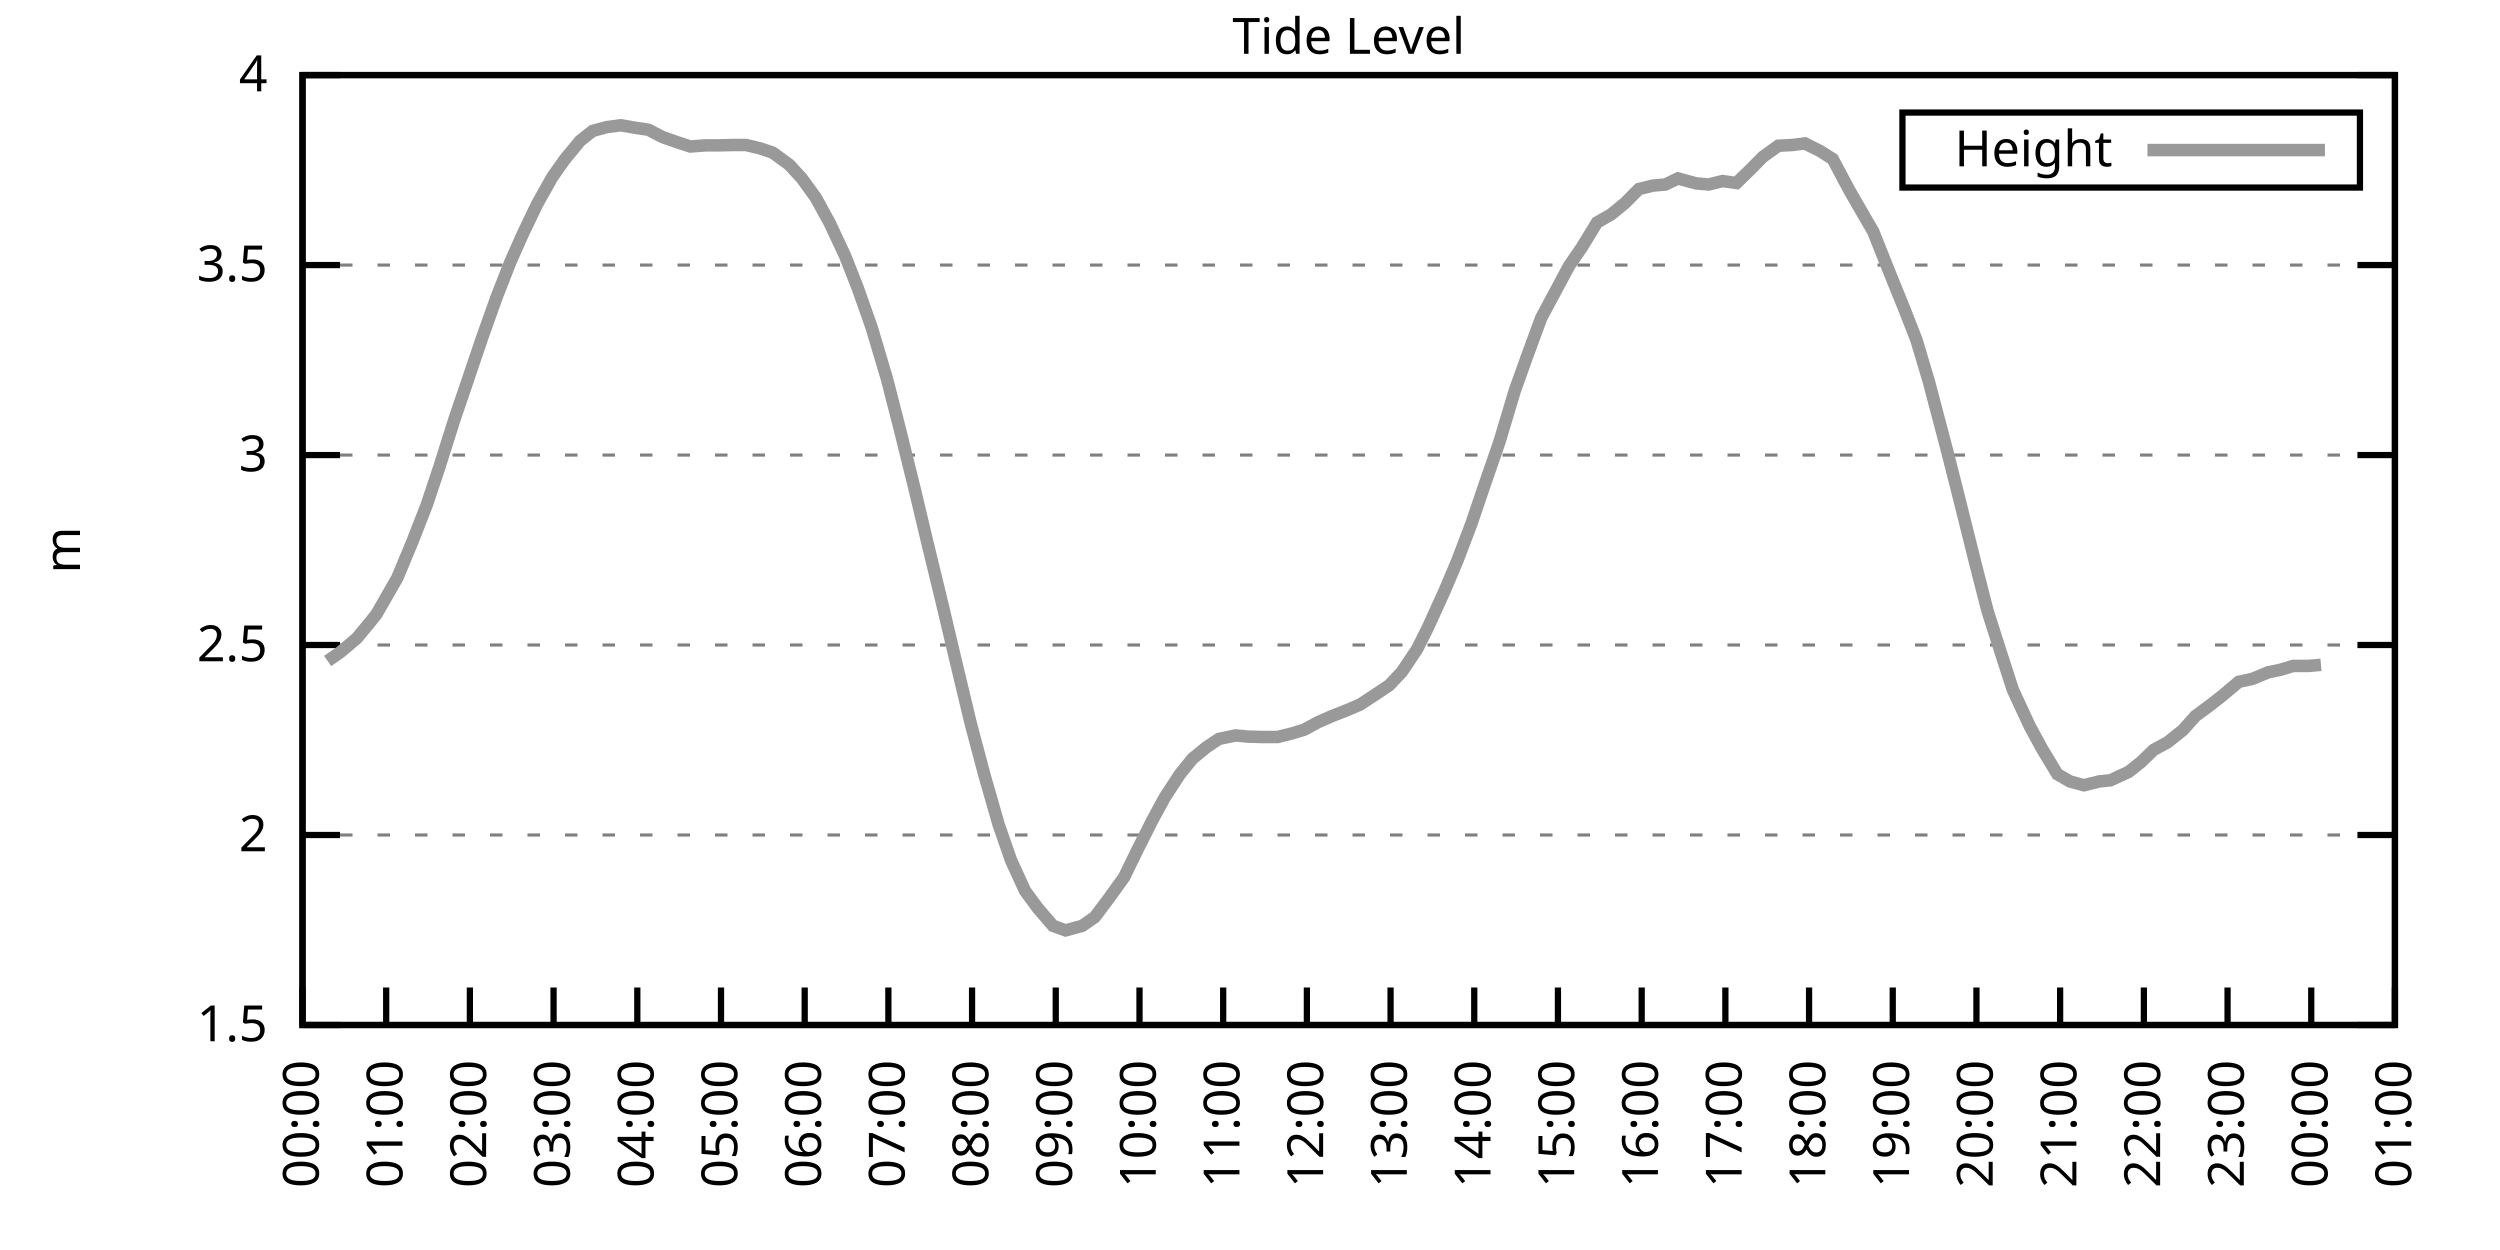
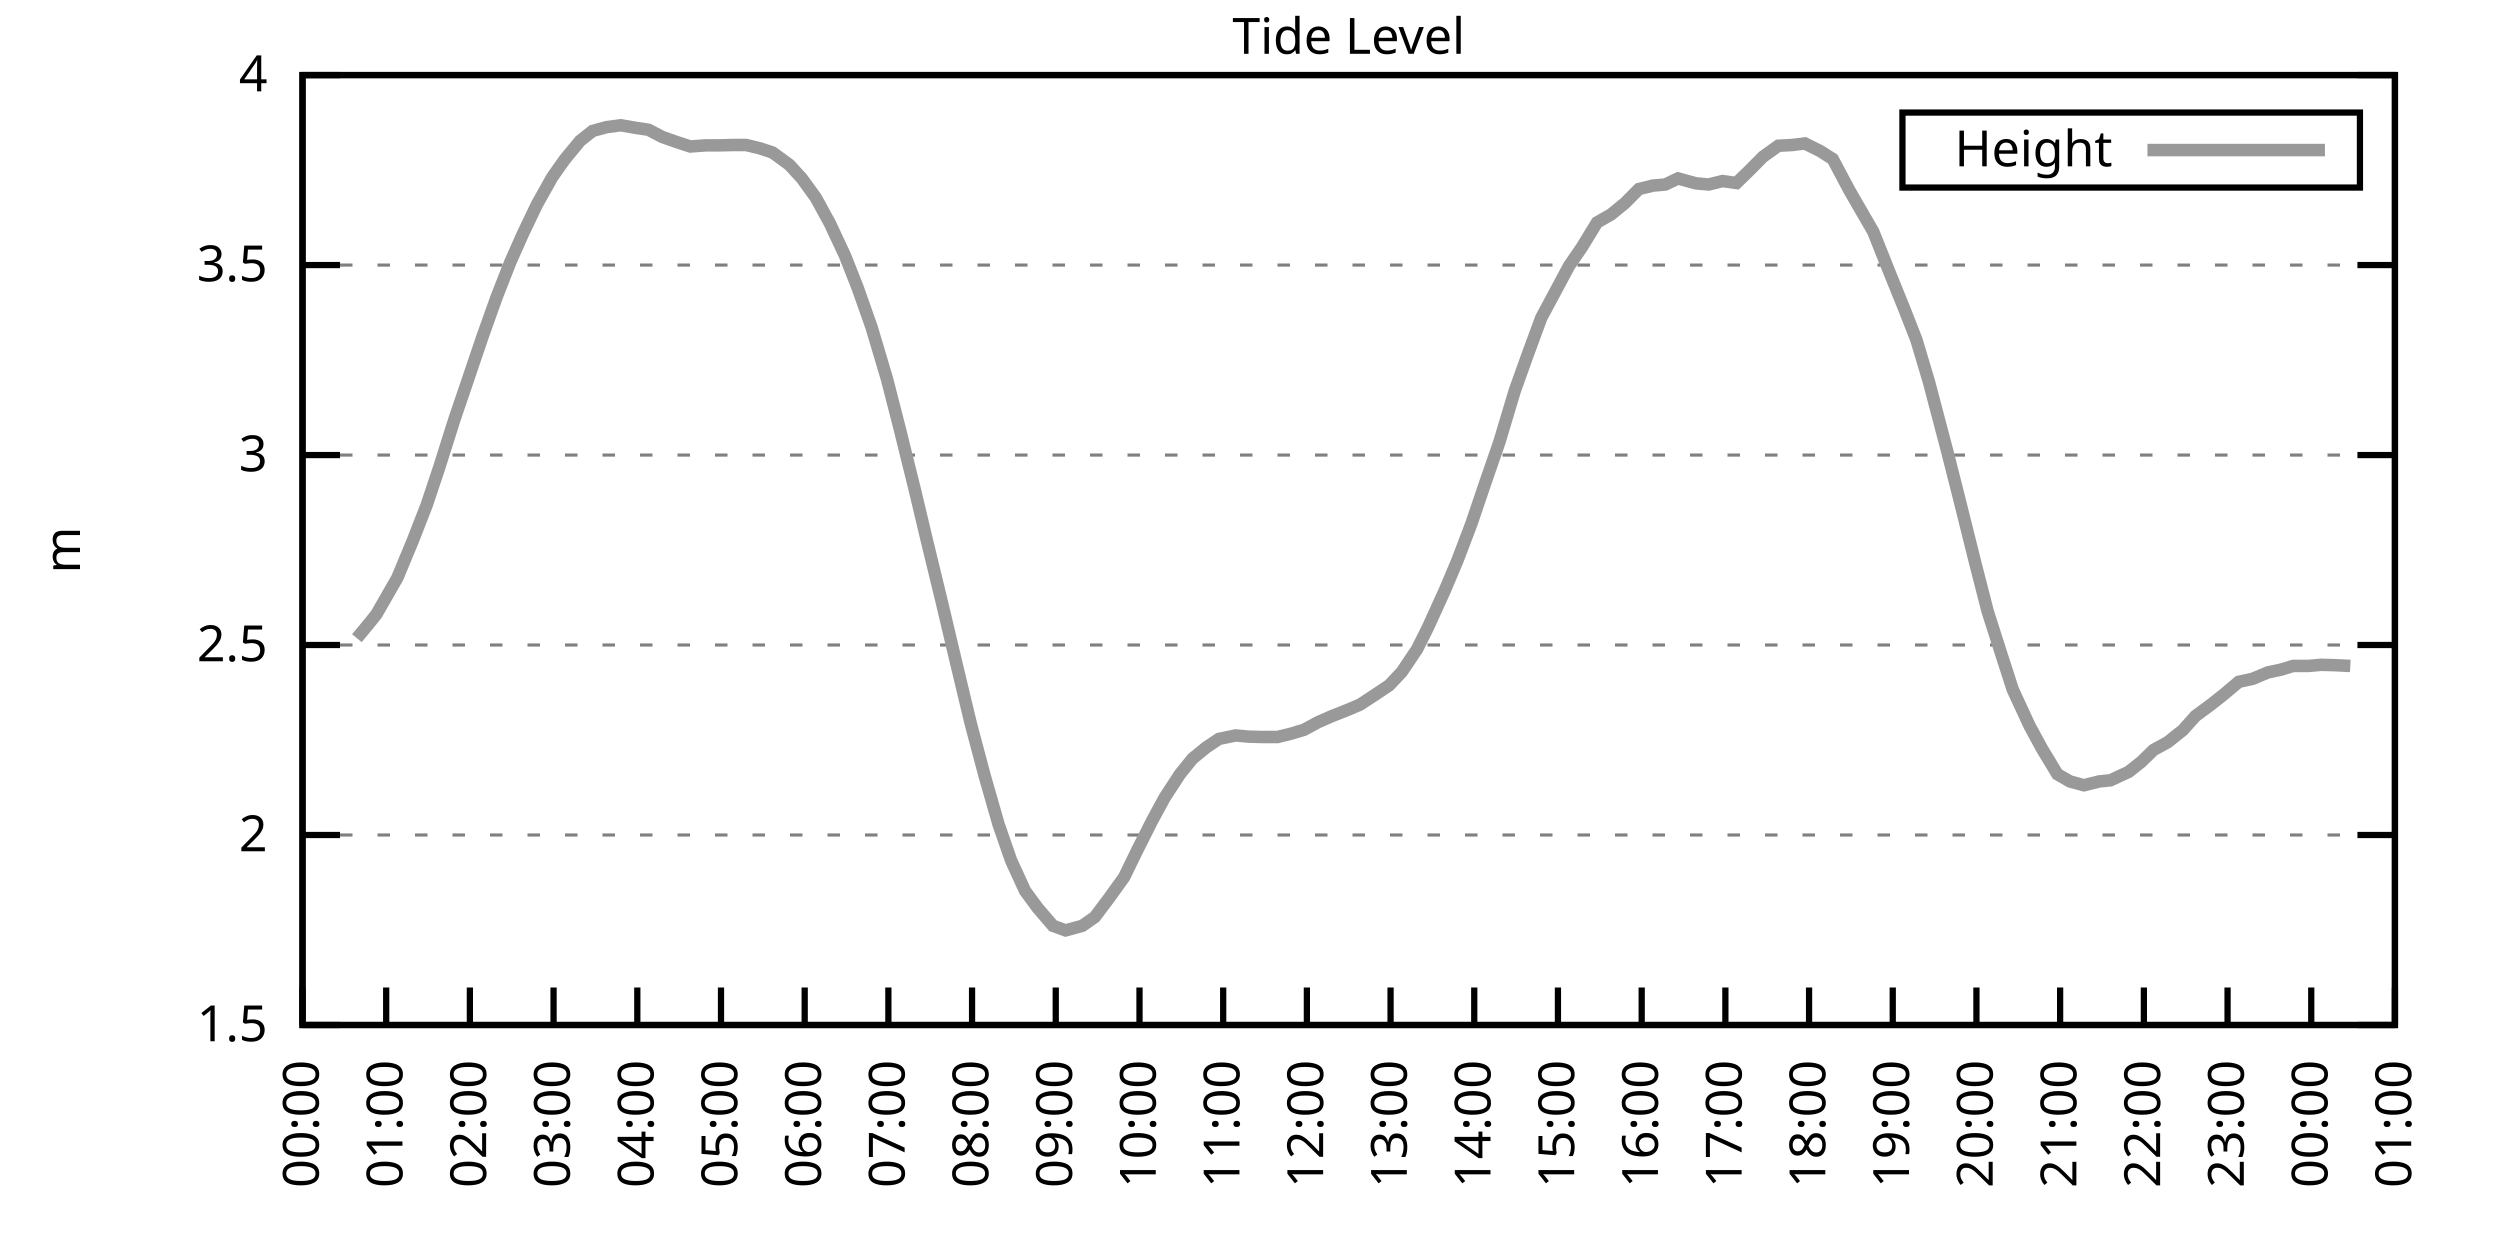
<svg xmlns="http://www.w3.org/2000/svg" xmlns:xlink="http://www.w3.org/1999/xlink" width="400" height="200" viewBox="0 0 400 200">
  <g id="gnuplot_canvas">
    <rect x="0" y="0" width="400" height="200" fill="none" />
    <defs>
      <circle id="gpDot" r="0.5" stroke-width="0.5" stroke="currentColor" />
      <path id="gpPt0" stroke-width="0.333" stroke="currentColor" d="M-1,0 h2 M0,-1 v2" />
      <path id="gpPt1" stroke-width="0.333" stroke="currentColor" d="M-1,-1 L1,1 M1,-1 L-1,1" />
      <path id="gpPt2" stroke-width="0.333" stroke="currentColor" d="M-1,0 L1,0 M0,-1 L0,1 M-1,-1 L1,1 M-1,1 L1,-1" />
      <rect id="gpPt3" stroke-width="0.333" stroke="currentColor" x="-1" y="-1" width="2" height="2" />
      <rect id="gpPt4" stroke-width="0.333" stroke="currentColor" fill="currentColor" x="-1" y="-1" width="2" height="2" />
      <circle id="gpPt5" stroke-width="0.333" stroke="currentColor" cx="0" cy="0" r="1" />
      <use xlink:href="#gpPt5" id="gpPt6" fill="currentColor" stroke="none" />
      <path id="gpPt7" stroke-width="0.333" stroke="currentColor" d="M0,-1.33 L-1.33,0.67 L1.33,0.67 z" />
      <use xlink:href="#gpPt7" id="gpPt8" fill="currentColor" stroke="none" />
      <use xlink:href="#gpPt7" id="gpPt9" stroke="currentColor" transform="rotate(180)" />
      <use xlink:href="#gpPt9" id="gpPt10" fill="currentColor" stroke="none" />
      <use xlink:href="#gpPt3" id="gpPt11" stroke="currentColor" transform="rotate(45)" />
      <use xlink:href="#gpPt11" id="gpPt12" fill="currentColor" stroke="none" />
      <path id="gpPt13" stroke-width="0.333" stroke="currentColor" d="M0,1.330 L1.265,0.411 L0.782,-1.067 L-0.782,-1.076 L-1.265,0.411 z" />
      <use xlink:href="#gpPt13" id="gpPt14" fill="currentColor" stroke="none" />
      <filter id="textbox" filterUnits="objectBoundingBox" x="0" y="0" height="1" width="1">
        <feFlood flood-color="white" flood-opacity="1" result="bgnd" />
        <feComposite in="SourceGraphic" in2="bgnd" operator="atop" />
      </filter>
      <filter id="greybox" filterUnits="objectBoundingBox" x="0" y="0" height="1" width="1">
        <feFlood flood-color="lightgrey" flood-opacity="1" result="grey" />
        <feComposite in="SourceGraphic" in2="grey" operator="atop" />
      </filter>
    </defs>
    <g fill="none" color="white" stroke="currentColor" stroke-width="1.00" stroke-linecap="butt" stroke-linejoin="miter">
</g>
    <g fill="none" color="black" stroke="currentColor" stroke-width="1.00" stroke-linecap="butt" stroke-linejoin="miter">
      <g stroke="none" shape-rendering="crispEdges">
        <polygon fill="rgb(255, 255, 255)" points="48.40,164.00 383.18,164.00 383.18,12.02 48.40,12.02 " />
      </g>
    </g>
    <g fill="none" color="black" stroke="currentColor" stroke-width="1.00" stroke-linecap="butt" stroke-linejoin="miter">
</g>
    <g fill="none" color="black" stroke="black" stroke-width="0.50" stroke-linecap="butt" stroke-linejoin="miter">
</g>
    <g fill="none" color="gray" stroke="currentColor" stroke-width="0.50" stroke-linecap="butt" stroke-linejoin="miter">
      <path stroke="gray" stroke-dasharray="2,4" class="gridline" d="M48.40,164.00 L383.19,164.00  " />
    </g>
    <g fill="none" color="gray" stroke="gray" stroke-width="1.00" stroke-linecap="butt" stroke-linejoin="miter">
</g>
    <g fill="none" color="black" stroke="currentColor" stroke-width="1.00" stroke-linecap="butt" stroke-linejoin="miter">
      <path stroke="black" d="M48.40,164.00 L54.40,164.00 M383.19,164.00 L377.19,164.00  " />
      <g transform="translate(42.80,166.60)" stroke="none" fill="black" font-family="Sans" font-size="8.00" text-anchor="end">
        <text>
          <tspan font-family="Sans"> 1.5</tspan>
        </text>
      </g>
    </g>
    <g fill="none" color="black" stroke="currentColor" stroke-width="1.00" stroke-linecap="butt" stroke-linejoin="miter">
</g>
    <g fill="none" color="black" stroke="black" stroke-width="0.50" stroke-linecap="butt" stroke-linejoin="miter">
</g>
    <g fill="none" color="gray" stroke="currentColor" stroke-width="0.50" stroke-linecap="butt" stroke-linejoin="miter">
      <path stroke="gray" stroke-dasharray="2,4" class="gridline" d="M48.40,133.60 L383.19,133.60  " />
    </g>
    <g fill="none" color="gray" stroke="gray" stroke-width="1.00" stroke-linecap="butt" stroke-linejoin="miter">
</g>
    <g fill="none" color="black" stroke="currentColor" stroke-width="1.00" stroke-linecap="butt" stroke-linejoin="miter">
      <path stroke="black" d="M48.40,133.60 L54.40,133.60 M383.19,133.60 L377.19,133.60  " />
      <g transform="translate(42.80,136.20)" stroke="none" fill="black" font-family="Sans" font-size="8.00" text-anchor="end">
        <text>
          <tspan font-family="Sans"> 2</tspan>
        </text>
      </g>
    </g>
    <g fill="none" color="black" stroke="currentColor" stroke-width="1.00" stroke-linecap="butt" stroke-linejoin="miter">
</g>
    <g fill="none" color="black" stroke="black" stroke-width="0.50" stroke-linecap="butt" stroke-linejoin="miter">
</g>
    <g fill="none" color="gray" stroke="currentColor" stroke-width="0.50" stroke-linecap="butt" stroke-linejoin="miter">
      <path stroke="gray" stroke-dasharray="2,4" class="gridline" d="M48.40,103.20 L383.19,103.20  " />
    </g>
    <g fill="none" color="gray" stroke="gray" stroke-width="1.00" stroke-linecap="butt" stroke-linejoin="miter">
</g>
    <g fill="none" color="black" stroke="currentColor" stroke-width="1.00" stroke-linecap="butt" stroke-linejoin="miter">
      <path stroke="black" d="M48.40,103.20 L54.40,103.20 M383.19,103.20 L377.19,103.20  " />
      <g transform="translate(42.80,105.80)" stroke="none" fill="black" font-family="Sans" font-size="8.00" text-anchor="end">
        <text>
          <tspan font-family="Sans"> 2.5</tspan>
        </text>
      </g>
    </g>
    <g fill="none" color="black" stroke="currentColor" stroke-width="1.00" stroke-linecap="butt" stroke-linejoin="miter">
</g>
    <g fill="none" color="black" stroke="black" stroke-width="0.50" stroke-linecap="butt" stroke-linejoin="miter">
</g>
    <g fill="none" color="gray" stroke="currentColor" stroke-width="0.50" stroke-linecap="butt" stroke-linejoin="miter">
      <path stroke="gray" stroke-dasharray="2,4" class="gridline" d="M48.40,72.81 L383.19,72.81  " />
    </g>
    <g fill="none" color="gray" stroke="gray" stroke-width="1.00" stroke-linecap="butt" stroke-linejoin="miter">
</g>
    <g fill="none" color="black" stroke="currentColor" stroke-width="1.00" stroke-linecap="butt" stroke-linejoin="miter">
      <path stroke="black" d="M48.40,72.81 L54.40,72.81 M383.19,72.81 L377.19,72.81  " />
      <g transform="translate(42.80,75.41)" stroke="none" fill="black" font-family="Sans" font-size="8.00" text-anchor="end">
        <text>
          <tspan font-family="Sans"> 3</tspan>
        </text>
      </g>
    </g>
    <g fill="none" color="black" stroke="currentColor" stroke-width="1.00" stroke-linecap="butt" stroke-linejoin="miter">
</g>
    <g fill="none" color="black" stroke="black" stroke-width="0.50" stroke-linecap="butt" stroke-linejoin="miter">
</g>
    <g fill="none" color="gray" stroke="currentColor" stroke-width="0.50" stroke-linecap="butt" stroke-linejoin="miter">
      <path stroke="gray" stroke-dasharray="2,4" class="gridline" d="M48.40,42.41 L383.19,42.41  " />
    </g>
    <g fill="none" color="gray" stroke="gray" stroke-width="1.00" stroke-linecap="butt" stroke-linejoin="miter">
</g>
    <g fill="none" color="black" stroke="currentColor" stroke-width="1.00" stroke-linecap="butt" stroke-linejoin="miter">
      <path stroke="black" d="M48.40,42.41 L54.40,42.41 M383.19,42.41 L377.19,42.41  " />
      <g transform="translate(42.80,45.01)" stroke="none" fill="black" font-family="Sans" font-size="8.00" text-anchor="end">
        <text>
          <tspan font-family="Sans"> 3.5</tspan>
        </text>
      </g>
    </g>
    <g fill="none" color="black" stroke="currentColor" stroke-width="1.00" stroke-linecap="butt" stroke-linejoin="miter">
</g>
    <g fill="none" color="black" stroke="black" stroke-width="0.50" stroke-linecap="butt" stroke-linejoin="miter">
</g>
    <g fill="none" color="gray" stroke="currentColor" stroke-width="0.50" stroke-linecap="butt" stroke-linejoin="miter">
      <path stroke="gray" stroke-dasharray="2,4" class="gridline" d="M48.40,12.01 L383.19,12.01  " />
    </g>
    <g fill="none" color="gray" stroke="gray" stroke-width="1.00" stroke-linecap="butt" stroke-linejoin="miter">
</g>
    <g fill="none" color="black" stroke="currentColor" stroke-width="1.00" stroke-linecap="butt" stroke-linejoin="miter">
      <path stroke="black" d="M48.40,12.01 L54.40,12.01 M383.19,12.01 L377.19,12.01  " />
      <g transform="translate(42.80,14.61)" stroke="none" fill="black" font-family="Sans" font-size="8.00" text-anchor="end">
        <text>
          <tspan font-family="Sans"> 4</tspan>
        </text>
      </g>
    </g>
    <g fill="none" color="black" stroke="currentColor" stroke-width="1.00" stroke-linecap="butt" stroke-linejoin="miter">
      <path stroke="black" d="M48.40,164.00 L48.40,158.00  " />
      <g transform="translate(51.00,169.60) rotate(270.00)" stroke="none" fill="black" font-family="Sans" font-size="8.00" text-anchor="end">
        <text>
          <tspan font-family="Sans">00:00</tspan>
        </text>
      </g>
    </g>
    <g fill="none" color="black" stroke="currentColor" stroke-width="1.00" stroke-linecap="butt" stroke-linejoin="miter">
      <path stroke="black" d="M61.79,164.00 L61.79,158.00  " />
      <g transform="translate(64.39,169.60) rotate(270.00)" stroke="none" fill="black" font-family="Sans" font-size="8.00" text-anchor="end">
        <text>
          <tspan font-family="Sans">01:00</tspan>
        </text>
      </g>
    </g>
    <g fill="none" color="black" stroke="currentColor" stroke-width="1.00" stroke-linecap="butt" stroke-linejoin="miter">
      <path stroke="black" d="M75.18,164.00 L75.18,158.00  " />
      <g transform="translate(77.78,169.60) rotate(270.00)" stroke="none" fill="black" font-family="Sans" font-size="8.00" text-anchor="end">
        <text>
          <tspan font-family="Sans">02:00</tspan>
        </text>
      </g>
    </g>
    <g fill="none" color="black" stroke="currentColor" stroke-width="1.00" stroke-linecap="butt" stroke-linejoin="miter">
      <path stroke="black" d="M88.57,164.00 L88.57,158.00  " />
      <g transform="translate(91.17,169.60) rotate(270.00)" stroke="none" fill="black" font-family="Sans" font-size="8.00" text-anchor="end">
        <text>
          <tspan font-family="Sans">03:00</tspan>
        </text>
      </g>
    </g>
    <g fill="none" color="black" stroke="currentColor" stroke-width="1.00" stroke-linecap="butt" stroke-linejoin="miter">
      <path stroke="black" d="M101.97,164.00 L101.97,158.00  " />
      <g transform="translate(104.57,169.60) rotate(270.00)" stroke="none" fill="black" font-family="Sans" font-size="8.00" text-anchor="end">
        <text>
          <tspan font-family="Sans">04:00</tspan>
        </text>
      </g>
    </g>
    <g fill="none" color="black" stroke="currentColor" stroke-width="1.00" stroke-linecap="butt" stroke-linejoin="miter">
      <path stroke="black" d="M115.36,164.00 L115.36,158.00  " />
      <g transform="translate(117.96,169.60) rotate(270.00)" stroke="none" fill="black" font-family="Sans" font-size="8.00" text-anchor="end">
        <text>
          <tspan font-family="Sans">05:00</tspan>
        </text>
      </g>
    </g>
    <g fill="none" color="black" stroke="currentColor" stroke-width="1.00" stroke-linecap="butt" stroke-linejoin="miter">
      <path stroke="black" d="M128.75,164.00 L128.75,158.00  " />
      <g transform="translate(131.35,169.60) rotate(270.00)" stroke="none" fill="black" font-family="Sans" font-size="8.00" text-anchor="end">
        <text>
          <tspan font-family="Sans">06:00</tspan>
        </text>
      </g>
    </g>
    <g fill="none" color="black" stroke="currentColor" stroke-width="1.00" stroke-linecap="butt" stroke-linejoin="miter">
      <path stroke="black" d="M142.14,164.00 L142.14,158.00  " />
      <g transform="translate(144.74,169.60) rotate(270.00)" stroke="none" fill="black" font-family="Sans" font-size="8.00" text-anchor="end">
        <text>
          <tspan font-family="Sans">07:00</tspan>
        </text>
      </g>
    </g>
    <g fill="none" color="black" stroke="currentColor" stroke-width="1.00" stroke-linecap="butt" stroke-linejoin="miter">
      <path stroke="black" d="M155.53,164.00 L155.53,158.00  " />
      <g transform="translate(158.13,169.60) rotate(270.00)" stroke="none" fill="black" font-family="Sans" font-size="8.00" text-anchor="end">
        <text>
          <tspan font-family="Sans">08:00</tspan>
        </text>
      </g>
    </g>
    <g fill="none" color="black" stroke="currentColor" stroke-width="1.00" stroke-linecap="butt" stroke-linejoin="miter">
      <path stroke="black" d="M168.92,164.00 L168.92,158.00  " />
      <g transform="translate(171.52,169.60) rotate(270.00)" stroke="none" fill="black" font-family="Sans" font-size="8.00" text-anchor="end">
        <text>
          <tspan font-family="Sans">09:00</tspan>
        </text>
      </g>
    </g>
    <g fill="none" color="black" stroke="currentColor" stroke-width="1.00" stroke-linecap="butt" stroke-linejoin="miter">
      <path stroke="black" d="M182.32,164.00 L182.32,158.00  " />
      <g transform="translate(184.92,169.60) rotate(270.00)" stroke="none" fill="black" font-family="Sans" font-size="8.00" text-anchor="end">
        <text>
          <tspan font-family="Sans">10:00</tspan>
        </text>
      </g>
    </g>
    <g fill="none" color="black" stroke="currentColor" stroke-width="1.00" stroke-linecap="butt" stroke-linejoin="miter">
      <path stroke="black" d="M195.71,164.00 L195.71,158.00  " />
      <g transform="translate(198.31,169.60) rotate(270.00)" stroke="none" fill="black" font-family="Sans" font-size="8.00" text-anchor="end">
        <text>
          <tspan font-family="Sans">11:00</tspan>
        </text>
      </g>
    </g>
    <g fill="none" color="black" stroke="currentColor" stroke-width="1.00" stroke-linecap="butt" stroke-linejoin="miter">
      <path stroke="black" d="M209.10,164.00 L209.10,158.00  " />
      <g transform="translate(211.70,169.60) rotate(270.00)" stroke="none" fill="black" font-family="Sans" font-size="8.00" text-anchor="end">
        <text>
          <tspan font-family="Sans">12:00</tspan>
        </text>
      </g>
    </g>
    <g fill="none" color="black" stroke="currentColor" stroke-width="1.00" stroke-linecap="butt" stroke-linejoin="miter">
      <path stroke="black" d="M222.49,164.00 L222.49,158.00  " />
      <g transform="translate(225.09,169.60) rotate(270.00)" stroke="none" fill="black" font-family="Sans" font-size="8.00" text-anchor="end">
        <text>
          <tspan font-family="Sans">13:00</tspan>
        </text>
      </g>
    </g>
    <g fill="none" color="black" stroke="currentColor" stroke-width="1.00" stroke-linecap="butt" stroke-linejoin="miter">
      <path stroke="black" d="M235.88,164.00 L235.88,158.00  " />
      <g transform="translate(238.48,169.60) rotate(270.00)" stroke="none" fill="black" font-family="Sans" font-size="8.00" text-anchor="end">
        <text>
          <tspan font-family="Sans">14:00</tspan>
        </text>
      </g>
    </g>
    <g fill="none" color="black" stroke="currentColor" stroke-width="1.00" stroke-linecap="butt" stroke-linejoin="miter">
      <path stroke="black" d="M249.27,164.00 L249.27,158.00  " />
      <g transform="translate(251.87,169.60) rotate(270.00)" stroke="none" fill="black" font-family="Sans" font-size="8.00" text-anchor="end">
        <text>
          <tspan font-family="Sans">15:00</tspan>
        </text>
      </g>
    </g>
    <g fill="none" color="black" stroke="currentColor" stroke-width="1.00" stroke-linecap="butt" stroke-linejoin="miter">
      <path stroke="black" d="M262.67,164.00 L262.67,158.00  " />
      <g transform="translate(265.27,169.60) rotate(270.00)" stroke="none" fill="black" font-family="Sans" font-size="8.00" text-anchor="end">
        <text>
          <tspan font-family="Sans">16:00</tspan>
        </text>
      </g>
    </g>
    <g fill="none" color="black" stroke="currentColor" stroke-width="1.00" stroke-linecap="butt" stroke-linejoin="miter">
      <path stroke="black" d="M276.06,164.00 L276.06,158.00  " />
      <g transform="translate(278.66,169.60) rotate(270.00)" stroke="none" fill="black" font-family="Sans" font-size="8.00" text-anchor="end">
        <text>
          <tspan font-family="Sans">17:00</tspan>
        </text>
      </g>
    </g>
    <g fill="none" color="black" stroke="currentColor" stroke-width="1.00" stroke-linecap="butt" stroke-linejoin="miter">
      <path stroke="black" d="M289.45,164.00 L289.45,158.00  " />
      <g transform="translate(292.05,169.60) rotate(270.00)" stroke="none" fill="black" font-family="Sans" font-size="8.00" text-anchor="end">
        <text>
          <tspan font-family="Sans">18:00</tspan>
        </text>
      </g>
    </g>
    <g fill="none" color="black" stroke="currentColor" stroke-width="1.00" stroke-linecap="butt" stroke-linejoin="miter">
      <path stroke="black" d="M302.84,164.00 L302.84,158.00  " />
      <g transform="translate(305.44,169.60) rotate(270.00)" stroke="none" fill="black" font-family="Sans" font-size="8.00" text-anchor="end">
        <text>
          <tspan font-family="Sans">19:00</tspan>
        </text>
      </g>
    </g>
    <g fill="none" color="black" stroke="currentColor" stroke-width="1.00" stroke-linecap="butt" stroke-linejoin="miter">
      <path stroke="black" d="M316.23,164.00 L316.23,158.00  " />
      <g transform="translate(318.83,169.60) rotate(270.00)" stroke="none" fill="black" font-family="Sans" font-size="8.00" text-anchor="end">
        <text>
          <tspan font-family="Sans">20:00</tspan>
        </text>
      </g>
    </g>
    <g fill="none" color="black" stroke="currentColor" stroke-width="1.00" stroke-linecap="butt" stroke-linejoin="miter">
      <path stroke="black" d="M329.62,164.00 L329.62,158.00  " />
      <g transform="translate(332.22,169.60) rotate(270.00)" stroke="none" fill="black" font-family="Sans" font-size="8.00" text-anchor="end">
        <text>
          <tspan font-family="Sans">21:00</tspan>
        </text>
      </g>
    </g>
    <g fill="none" color="black" stroke="currentColor" stroke-width="1.00" stroke-linecap="butt" stroke-linejoin="miter">
      <path stroke="black" d="M343.02,164.00 L343.02,158.00  " />
      <g transform="translate(345.62,169.60) rotate(270.00)" stroke="none" fill="black" font-family="Sans" font-size="8.00" text-anchor="end">
        <text>
          <tspan font-family="Sans">22:00</tspan>
        </text>
      </g>
    </g>
    <g fill="none" color="black" stroke="currentColor" stroke-width="1.00" stroke-linecap="butt" stroke-linejoin="miter">
      <path stroke="black" d="M356.41,164.00 L356.41,158.00  " />
      <g transform="translate(359.01,169.60) rotate(270.00)" stroke="none" fill="black" font-family="Sans" font-size="8.00" text-anchor="end">
        <text>
          <tspan font-family="Sans">23:00</tspan>
        </text>
      </g>
    </g>
    <g fill="none" color="black" stroke="currentColor" stroke-width="1.00" stroke-linecap="butt" stroke-linejoin="miter">
      <path stroke="black" d="M369.80,164.00 L369.80,158.00  " />
      <g transform="translate(372.40,169.60) rotate(270.00)" stroke="none" fill="black" font-family="Sans" font-size="8.00" text-anchor="end">
        <text>
          <tspan font-family="Sans">00:00</tspan>
        </text>
      </g>
    </g>
    <g fill="none" color="black" stroke="currentColor" stroke-width="1.00" stroke-linecap="butt" stroke-linejoin="miter">
      <path stroke="black" d="M383.19,164.00 L383.19,158.00  " />
      <g transform="translate(385.79,169.60) rotate(270.00)" stroke="none" fill="black" font-family="Sans" font-size="8.00" text-anchor="end">
        <text>
          <tspan font-family="Sans">01:00</tspan>
        </text>
      </g>
    </g>
    <g fill="none" color="black" stroke="currentColor" stroke-width="1.00" stroke-linecap="butt" stroke-linejoin="miter">
</g>
    <g fill="none" color="black" stroke="currentColor" stroke-width="1.00" stroke-linecap="butt" stroke-linejoin="miter">
      <path stroke="black" d="M48.40,12.01 L48.40,164.00 L383.19,164.00 L383.19,12.01 L48.40,12.01 Z  " />
    </g>
    <g fill="none" color="black" stroke="currentColor" stroke-width="1.00" stroke-linecap="butt" stroke-linejoin="miter">
</g>
    <g fill="none" color="black" stroke="currentColor" stroke-width="1.00" stroke-linecap="butt" stroke-linejoin="miter">
      <path stroke="black" d="M304.39,30.01 L304.39,18.01 L377.59,18.01 L377.59,30.01 L304.39,30.01 Z  " />
    </g>
    <g id="Tide_level_plot_1">
      <g fill="none" color="white" stroke="black" stroke-width="2.00" stroke-linecap="butt" stroke-linejoin="miter">
</g>
      <g fill="none" color="black" stroke="currentColor" stroke-width="2.00" stroke-linecap="butt" stroke-linejoin="miter">
        <g transform="translate(337.99,26.61)" stroke="none" fill="black" font-family="Sans" font-size="8.00" text-anchor="end">
          <text>
            <tspan font-family="Sans">Height</tspan>
          </text>
        </g>
      </g>
      <g fill="none" color="black" stroke="currentColor" stroke-width="2.00" stroke-linecap="butt" stroke-linejoin="miter">
-         <path stroke="rgb(153, 153, 153)" d="M343.59,24.01 L371.99,24.01 M52.42,105.76 L54.43,104.36 L57.10,102.11 L59.11,99.68 L60.23,98.28 L63.58,92.44   L66.03,86.55 L68.26,80.83 L70.27,74.81 L72.73,67.03 L74.74,61.13 L77.19,53.90 L79.42,47.64 L81.66,41.92   L83.66,37.42 L85.90,32.74 L88.35,28.36 L90.36,25.51 L92.82,22.53 L94.82,20.95 L97.06,20.34 L99.29,20.04   L101.74,20.46 L103.75,20.76 L105.98,21.92 L108.22,22.71 L110.45,23.44 L112.90,23.26 L114.91,23.26 L117.37,23.20   L119.38,23.20 L121.61,23.74 L123.62,24.41 L126.29,26.36 L128.30,28.55 L130.54,31.65 L132.77,35.72 L135.22,40.95   L137.23,46.06 L139.46,52.38 L141.92,60.65 L143.93,68.49 L146.38,78.40 L148.39,86.85 L150.62,96.03 L152.85,105.45   L155.31,115.73 L157.54,124.12 L159.77,131.90 L161.78,137.68 L164.01,142.54 L166.02,145.27 L168.48,148.13 L170.49,148.86   L173.17,148.13 L175.17,146.73 L177.41,143.75 L179.86,140.35 L181.87,136.22 L184.32,131.35 L186.33,127.64 L188.79,123.87   L190.80,121.38 L193.03,119.56 L195.04,118.22 L197.72,117.67 L199.73,117.86 L201.96,117.92 L204.41,117.92 L206.64,117.37   L208.65,116.76 L210.88,115.55 L213.12,114.57 L215.57,113.60 L217.58,112.75 L219.81,111.29 L222.27,109.65 L224.28,107.52   L226.73,103.87 L228.52,100.29 L231.20,94.39 L233.20,89.65 L235.44,83.75 L237.67,77.18 L239.90,70.74 L242.36,62.53   L244.36,56.94 L246.60,50.86 L251.06,42.53 L253.07,39.61 L255.52,35.60 L257.76,34.32 L259.99,32.50 L262.22,30.25   L264.45,29.70 L266.46,29.52 L268.47,28.55 L271.37,29.34 L273.38,29.52 L275.61,28.97 L277.84,29.28 L279.85,27.33   L282.08,25.08 L284.54,23.32 L286.77,23.20 L288.78,22.95 L291.23,24.17 L293.24,25.45 L295.92,30.49 L297.71,33.59   L299.72,37.06 L302.39,43.75 L304.63,49.28 L306.63,54.38 L308.64,61.13 L311.54,72.14 L313.33,79.19 L316.01,89.95   L318.02,97.79 L320.25,104.78 L322.04,110.32 L324.71,116.09 L326.72,119.80 L329.18,123.87 L331.19,125.03 L333.42,125.64   L335.87,125.03 L337.66,124.85 L340.56,123.51 L342.57,121.93 L344.58,119.98 L346.81,118.77 L349.26,116.82 L351.27,114.57   L353.73,112.75 L355.74,111.17 L358.19,109.10 L360.42,108.61 L362.88,107.58 L364.89,107.16 L366.90,106.55 L369.35,106.55   L371.36,106.37  " />
+         <path stroke="rgb(153, 153, 153)" d="M343.59,24.01 L371.99,24.01 M57.10,102.11 L59.11,99.68 L60.23,98.28 L63.58,92.44 L66.03,86.55 L68.26,80.83   L70.27,74.81 L72.73,67.03 L74.74,61.13 L77.19,53.90 L79.42,47.64 L81.66,41.92 L83.66,37.42 L85.90,32.74   L88.35,28.36 L90.36,25.51 L92.82,22.53 L94.82,20.95 L97.06,20.34 L99.29,20.04 L101.74,20.46 L103.75,20.76   L105.98,21.92 L108.22,22.71 L110.45,23.44 L112.90,23.26 L114.91,23.26 L117.37,23.20 L119.38,23.20 L121.61,23.74   L123.62,24.41 L126.29,26.36 L128.30,28.55 L130.54,31.65 L132.77,35.72 L135.22,40.95 L137.23,46.06 L139.46,52.38   L141.92,60.65 L143.93,68.49 L146.38,78.40 L148.39,86.85 L150.62,96.03 L152.85,105.45 L155.31,115.73 L157.54,124.12   L159.77,131.90 L161.78,137.68 L164.01,142.54 L166.02,145.27 L168.48,148.13 L170.49,148.86 L173.17,148.13 L175.17,146.73   L177.41,143.75 L179.86,140.35 L181.87,136.22 L184.32,131.35 L186.33,127.64 L188.79,123.87 L190.80,121.38 L193.03,119.56   L195.04,118.22 L197.72,117.67 L199.73,117.86 L201.96,117.92 L204.41,117.92 L206.64,117.37 L208.65,116.76 L210.88,115.55   L213.12,114.57 L215.57,113.60 L217.58,112.75 L219.81,111.29 L222.27,109.65 L224.28,107.52 L226.73,103.87 L228.52,100.29   L231.20,94.39 L233.20,89.65 L235.44,83.75 L237.67,77.18 L239.90,70.74 L242.36,62.53 L244.36,56.94 L246.60,50.86   L251.06,42.53 L253.07,39.61 L255.52,35.60 L257.76,34.32 L259.99,32.50 L262.22,30.25 L264.45,29.70 L266.46,29.52   L268.47,28.55 L271.37,29.34 L273.38,29.52 L275.61,28.97 L277.84,29.28 L279.85,27.33 L282.08,25.08 L284.54,23.32   L286.77,23.20 L288.78,22.95 L291.23,24.17 L293.24,25.45 L295.92,30.49 L297.71,33.59 L299.72,37.06 L302.39,43.75   L304.63,49.28 L306.63,54.38 L308.64,61.13 L311.54,72.14 L313.33,79.19 L316.01,89.95 L318.02,97.79 L320.25,104.78   L322.04,110.32 L324.71,116.09 L326.72,119.80 L329.18,123.87 L331.19,125.03 L333.42,125.64 L335.87,125.03 L337.66,124.85   L340.56,123.51 L342.57,121.93 L344.58,119.98 L346.81,118.77 L349.26,116.82 L351.27,114.57 L353.73,112.75 L355.74,111.17   L358.19,109.10 L360.42,108.61 L362.88,107.58 L364.89,107.16 L366.90,106.55 L369.35,106.55 L371.36,106.37 L373.59,106.43   L376.05,106.55  " />
      </g>
    </g>
    <g fill="none" color="black" stroke="currentColor" stroke-width="2.00" stroke-linecap="butt" stroke-linejoin="miter">
</g>
    <g fill="none" color="black" stroke="black" stroke-width="1.00" stroke-linecap="butt" stroke-linejoin="miter">
</g>
    <g fill="none" color="black" stroke="currentColor" stroke-width="1.00" stroke-linecap="butt" stroke-linejoin="miter">
      <path stroke="black" d="M48.40,12.01 L48.40,164.00 L383.19,164.00 L383.19,12.01 L48.40,12.01 Z  " />
      <g transform="translate(12.80,88.01) rotate(270.00)" stroke="none" fill="black" font-family="Sans" font-size="8.00" text-anchor="middle">
        <text>
          <tspan font-family="Sans">m</tspan>
        </text>
      </g>
    </g>
    <g fill="none" color="black" stroke="currentColor" stroke-width="1.00" stroke-linecap="butt" stroke-linejoin="miter">
</g>
    <g fill="none" color="black" stroke="currentColor" stroke-width="1.00" stroke-linecap="butt" stroke-linejoin="miter">
      <g transform="translate(215.79,8.61)" stroke="none" fill="black" font-family="Sans" font-size="8.00" text-anchor="middle">
        <text>
          <tspan font-family="Sans">Tide Level</tspan>
        </text>
      </g>
    </g>
    <g fill="none" color="black" stroke="currentColor" stroke-width="1.00" stroke-linecap="butt" stroke-linejoin="miter">
</g>
  </g>
</svg>
